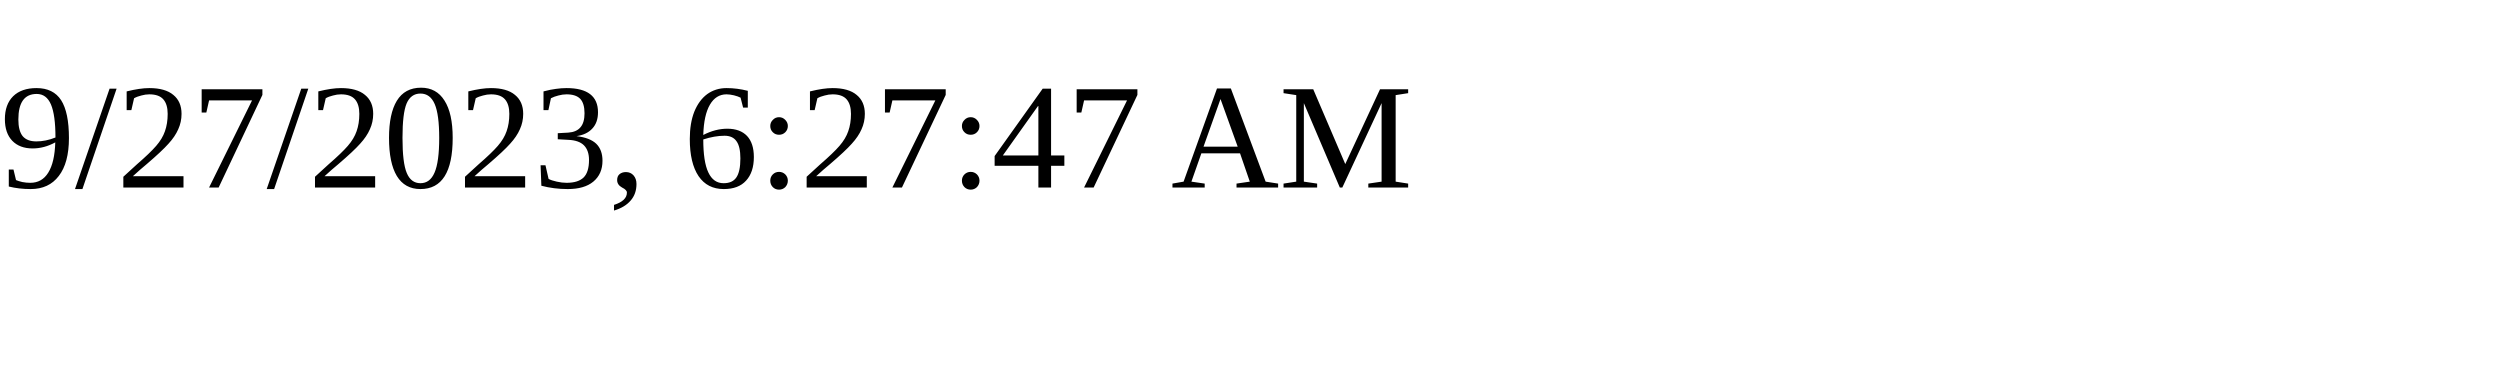
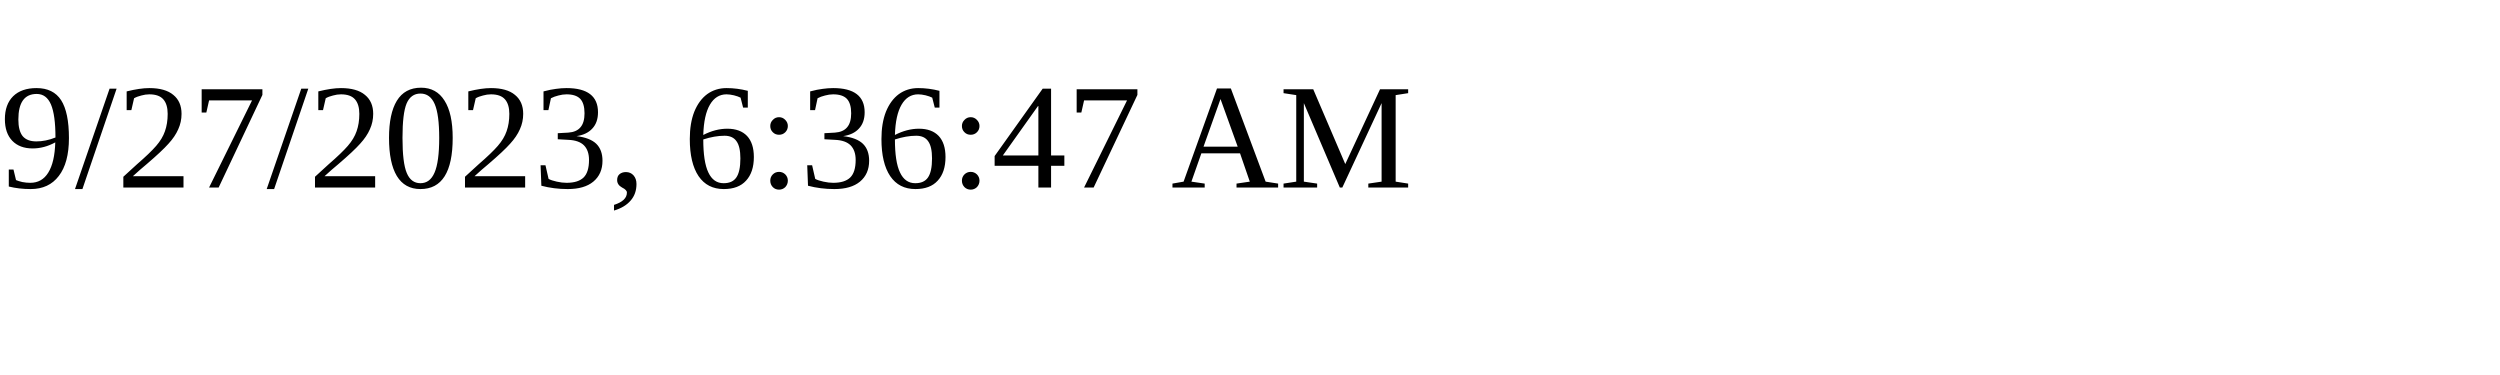
<svg xmlns="http://www.w3.org/2000/svg" height="30" width="200">
-   <text x="0" y="15">9/27/2023, 6:27:47 AM</text>
+   <text x="0" y="15">9/27/2023, 6:36:47 AM</text>
</svg>
